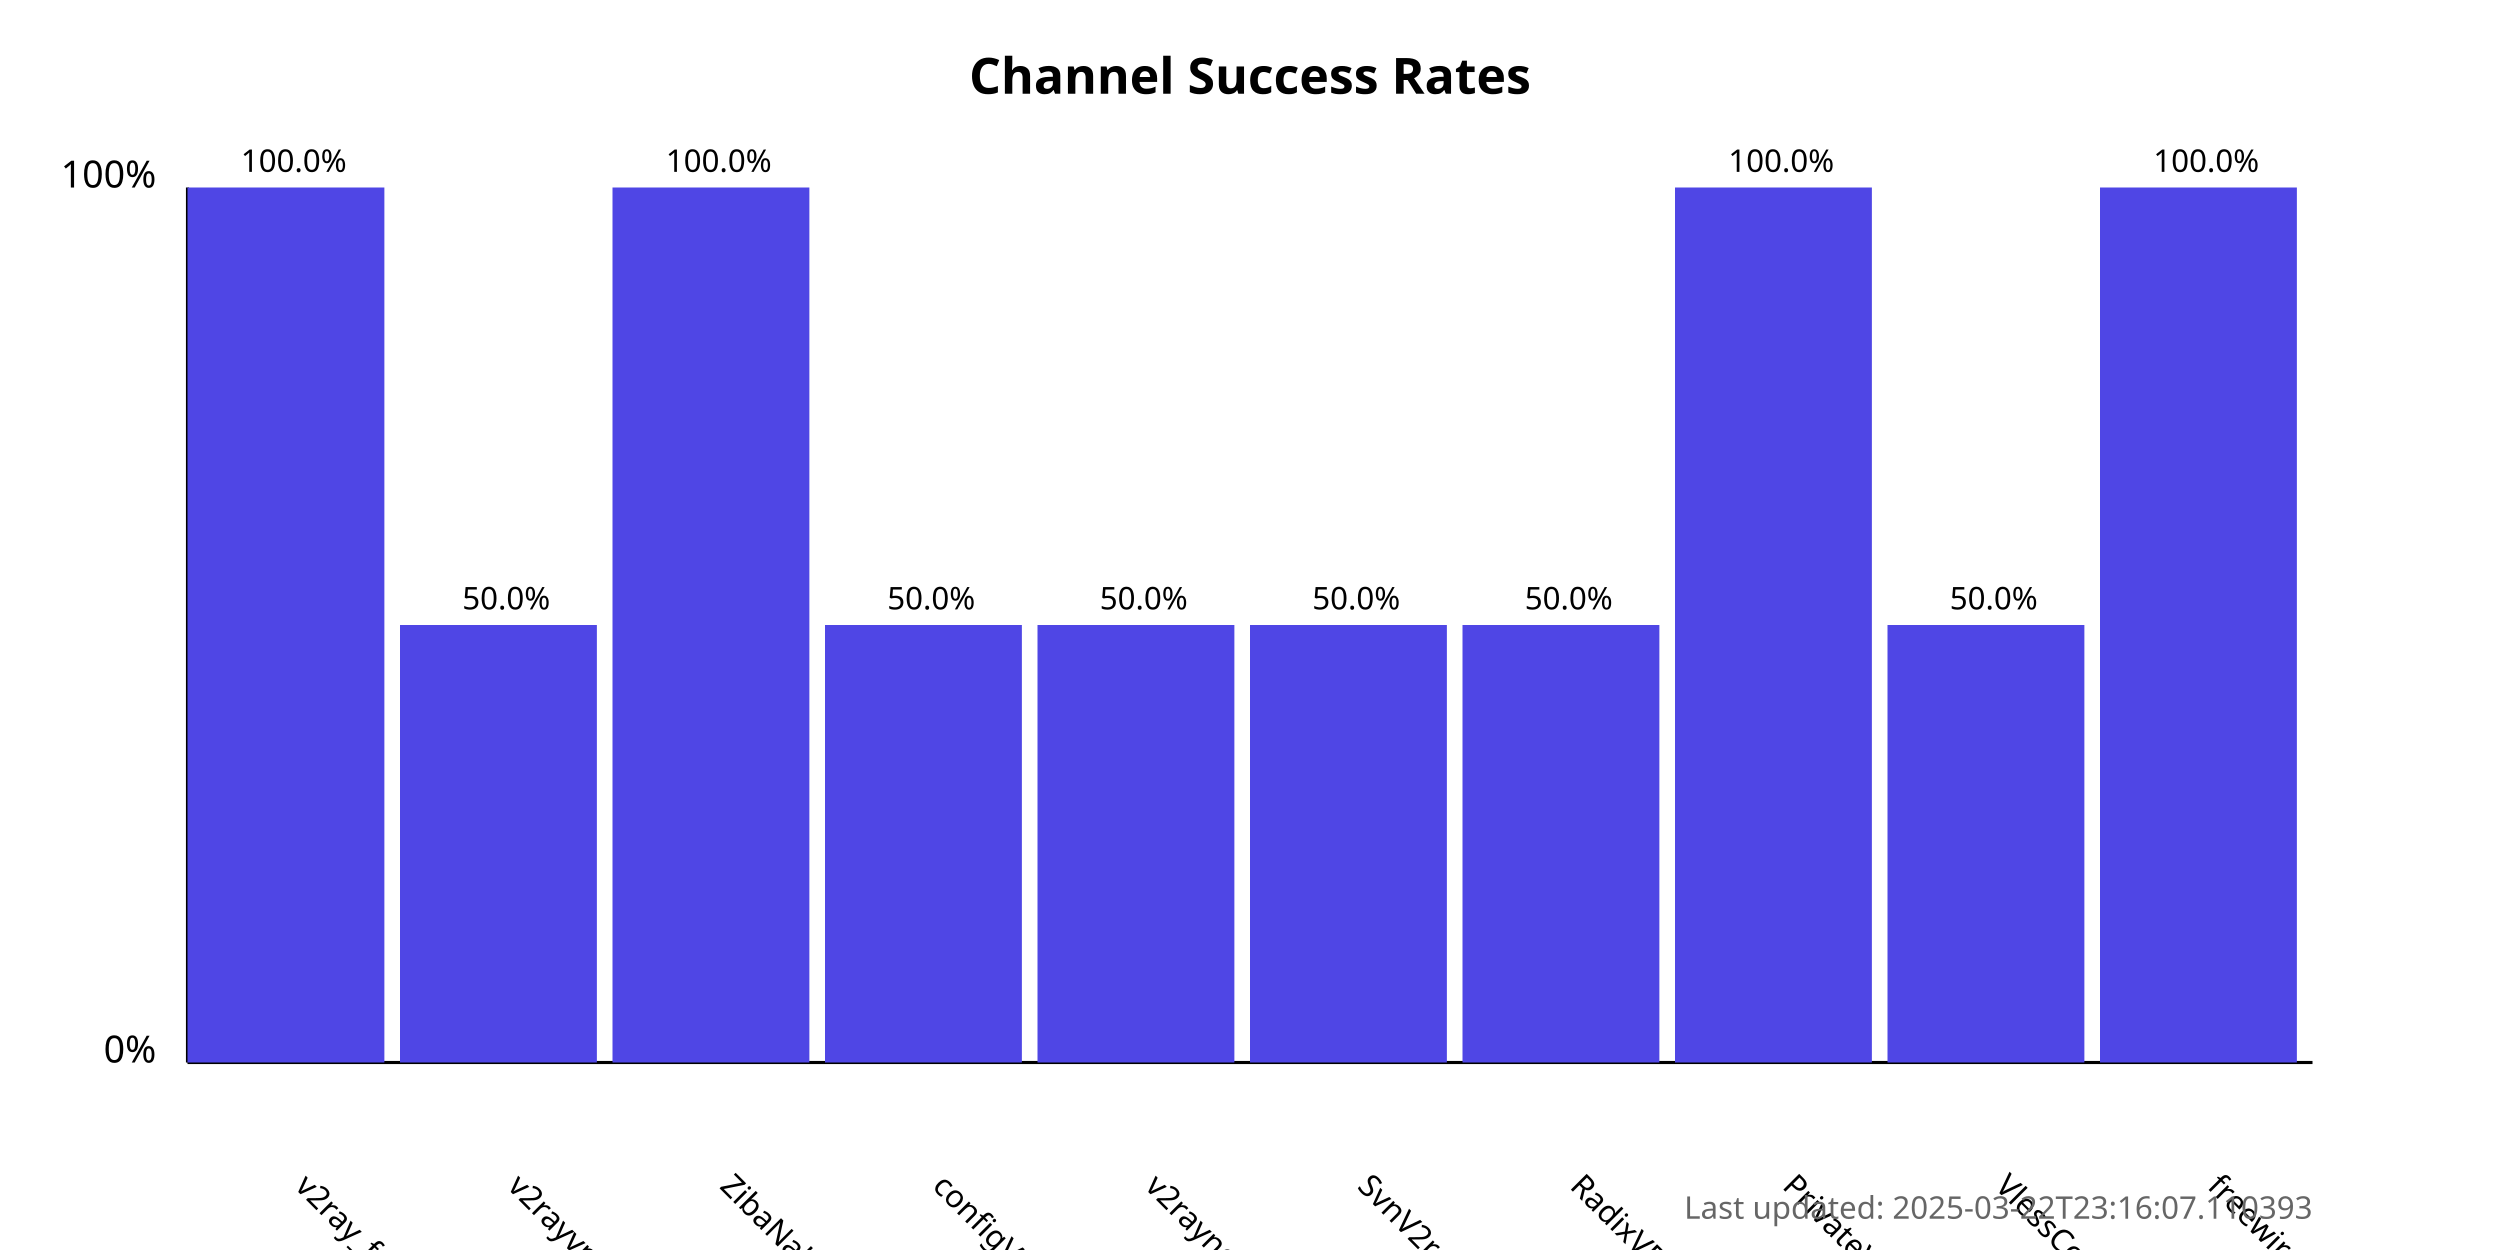
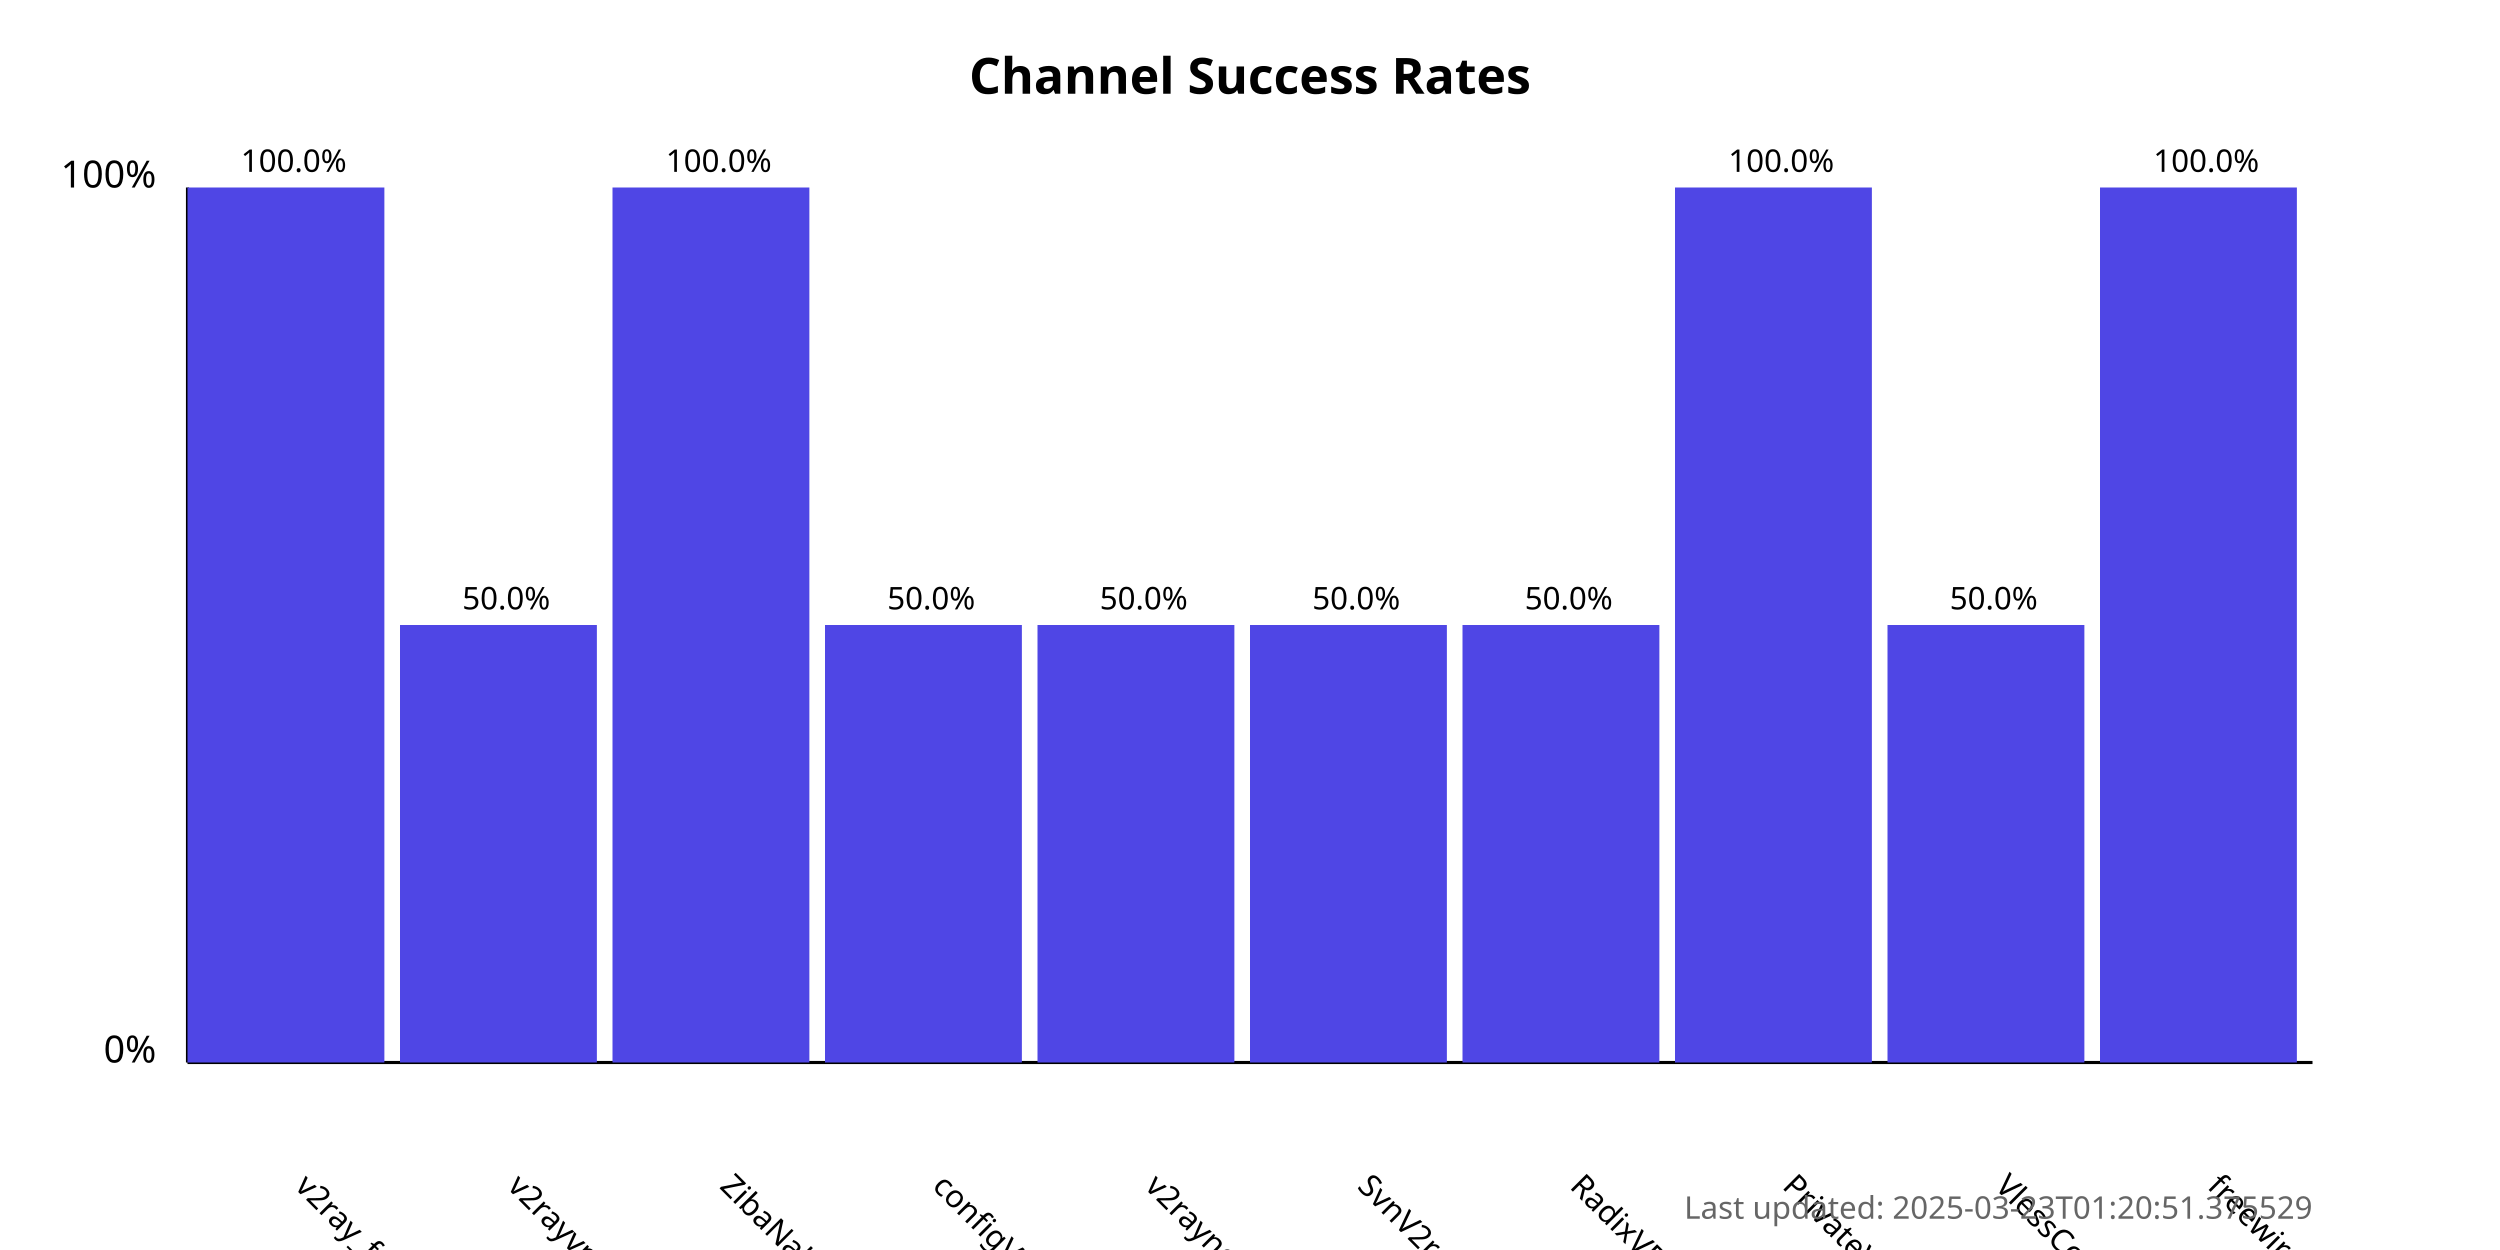
<svg xmlns="http://www.w3.org/2000/svg" width="800" height="400">
  <style>
            .chart-title { font: bold 16px sans-serif; }
            .axis-label { font: 12px sans-serif; }
            .tick-label { font: 10px sans-serif; }
            .bar { fill: #4f46e5; }
            .bar:hover { fill: #6366f1; }
            .timestamp { font: 10px sans-serif; fill: #666; }
        </style>
  <text x="400.0" y="30" text-anchor="middle" class="chart-title">
            Channel Success Rates
        </text>
  <line x1="60" y1="340" x2="60" y2="60" stroke="black" stroke-width="1" />
  <line x1="60" y1="340" x2="740" y2="340" stroke="black" stroke-width="1" />
  <text x="50" y="340" text-anchor="end" class="axis-label">0%</text>
  <text x="50" y="60" text-anchor="end" class="axis-label">100%</text>
  <g>
    <rect x="60" y="60.0" width="63.0" height="280.0" class="bar" />
    <text x="94.0" y="380" transform="rotate(45, 94.0, 380)" text-anchor="start" class="tick-label">
                v2ray_free_conf
            </text>
    <text x="94.0" y="55.0" text-anchor="middle" class="tick-label">
                100.0%
            </text>
  </g>
  <g>
    <rect x="128.0" y="200.0" width="63.0" height="140.0" class="bar" />
    <text x="162.0" y="380" transform="rotate(45, 162.0, 380)" text-anchor="start" class="tick-label">
                v2rayvpno
            </text>
    <text x="162.0" y="195.0" text-anchor="middle" class="tick-label">
                50.0%
            </text>
  </g>
  <g>
    <rect x="196.0" y="60.0" width="63.0" height="280.0" class="bar" />
    <text x="230.0" y="380" transform="rotate(45, 230.0, 380)" text-anchor="start" class="tick-label">
                ZibaNabz
            </text>
    <text x="230.0" y="55.0" text-anchor="middle" class="tick-label">
                100.0%
            </text>
  </g>
  <g>
    <rect x="264.0" y="200.0" width="63.0" height="140.0" class="bar" />
    <text x="298.0" y="380" transform="rotate(45, 298.0, 380)" text-anchor="start" class="tick-label">
                configV2rayForFree
            </text>
    <text x="298.0" y="195.0" text-anchor="middle" class="tick-label">
                50.0%
            </text>
  </g>
  <g>
    <rect x="332.0" y="200.0" width="63.0" height="140.0" class="bar" />
    <text x="366.0" y="380" transform="rotate(45, 366.0, 380)" text-anchor="start" class="tick-label">
                v2rayngvpn
            </text>
    <text x="366.0" y="195.0" text-anchor="middle" class="tick-label">
                50.0%
            </text>
  </g>
  <g>
    <rect x="400.0" y="200.0" width="63.0" height="140.0" class="bar" />
    <text x="434.0" y="380" transform="rotate(45, 434.0, 380)" text-anchor="start" class="tick-label">
                SvnV2ray
            </text>
    <text x="434.0" y="195.0" text-anchor="middle" class="tick-label">
                50.0%
            </text>
  </g>
  <g>
    <rect x="468.0" y="200.0" width="63.0" height="140.0" class="bar" />
    <text x="502.0" y="380" transform="rotate(45, 502.0, 380)" text-anchor="start" class="tick-label">
                RadixVPN
            </text>
    <text x="502.0" y="195.0" text-anchor="middle" class="tick-label">
                50.0%
            </text>
  </g>
  <g>
    <rect x="536.0" y="60.0" width="63.0" height="280.0" class="bar" />
    <text x="570.0" y="380" transform="rotate(45, 570.0, 380)" text-anchor="start" class="tick-label">
                PrivateVPNs
            </text>
    <text x="570.0" y="55.0" text-anchor="middle" class="tick-label">
                100.0%
            </text>
  </g>
  <g>
    <rect x="604.0" y="200.0" width="63.0" height="140.0" class="bar" />
    <text x="638.0" y="380" transform="rotate(45, 638.0, 380)" text-anchor="start" class="tick-label">
                VlessConfig
            </text>
    <text x="638.0" y="195.0" text-anchor="middle" class="tick-label">
                50.0%
            </text>
  </g>
  <g>
    <rect x="672.0" y="60.0" width="63.0" height="280.0" class="bar" />
    <text x="706.0" y="380" transform="rotate(45, 706.0, 380)" text-anchor="start" class="tick-label">
                freewireguard
            </text>
    <text x="706.0" y="55.0" text-anchor="middle" class="tick-label">
                100.0%
            </text>
  </g>
  <text x="740" y="390" text-anchor="end" class="timestamp">
-             Last updated: 2025-03-22T23:16:07.110393
+             Last updated: 2025-03-23T01:20:51.375529
        </text>
</svg>
